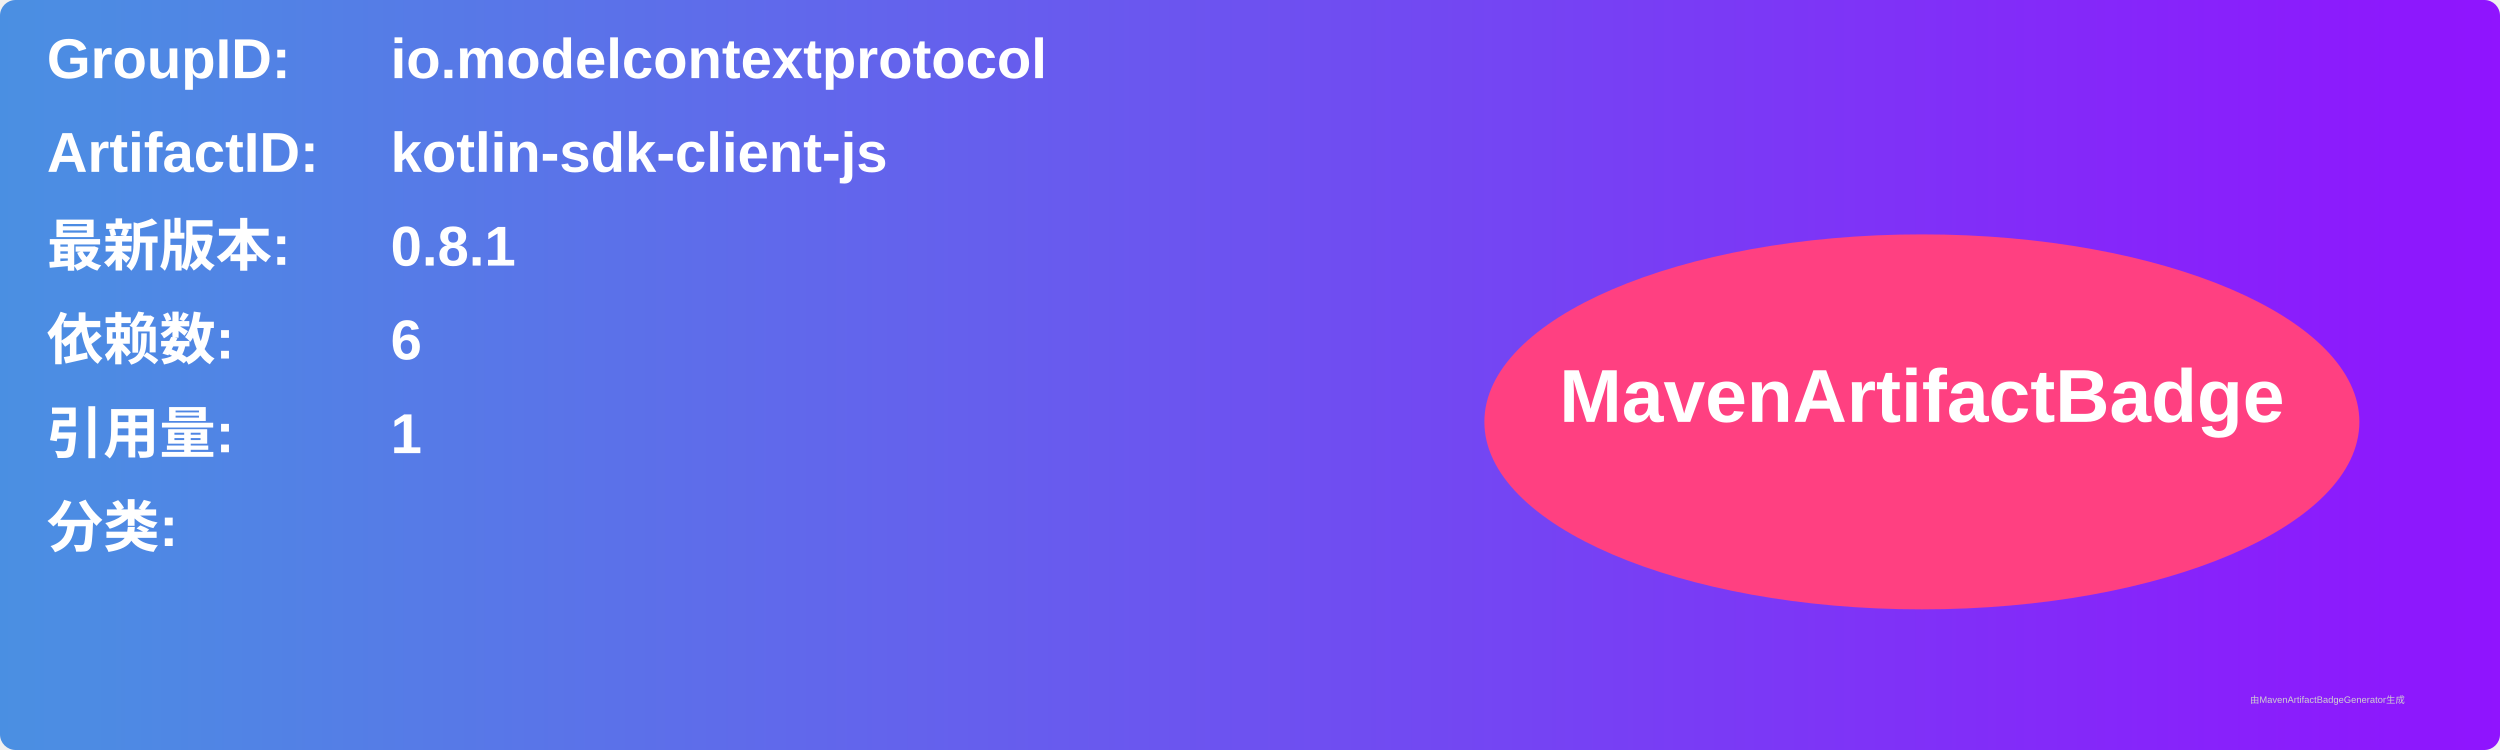
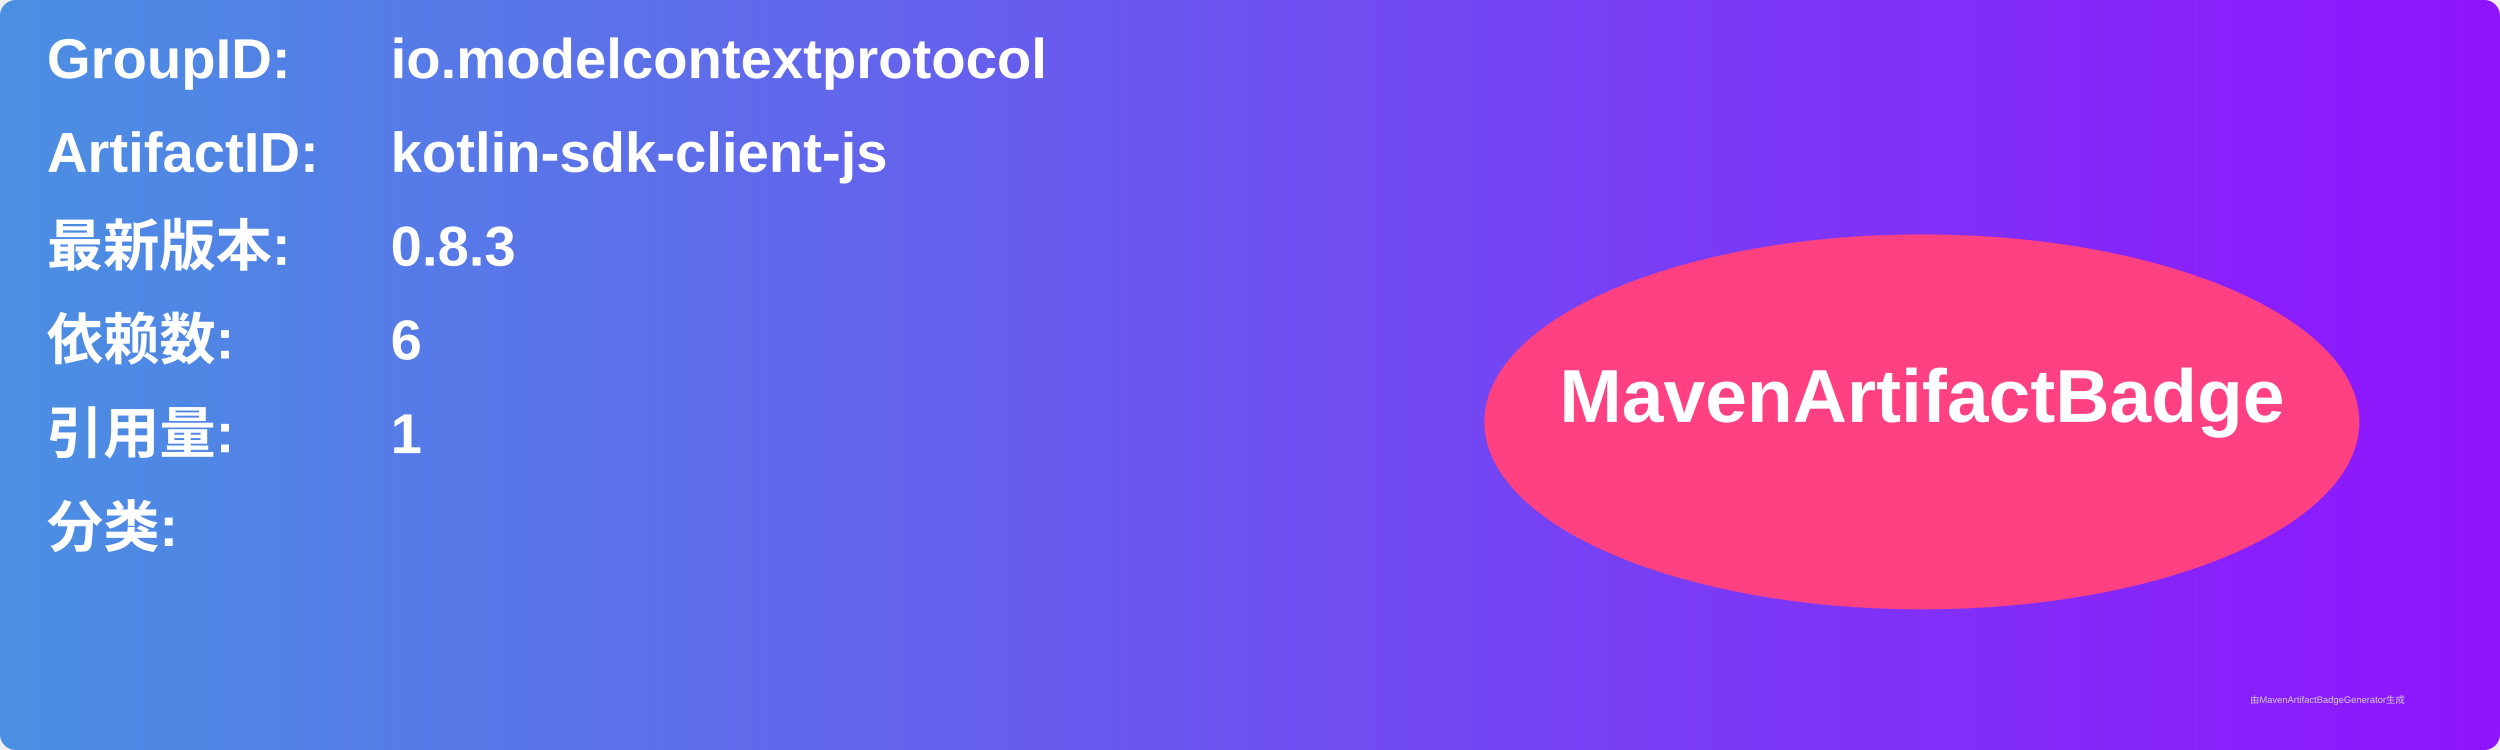
<svg xmlns="http://www.w3.org/2000/svg" width="800" height="240" viewBox="0 0 800 240">
  <linearGradient id="grad" x1="0%" y1="0%" x2="100%" y2="0%">
    <stop offset="0%" stop-color="#4a90e2" />
    <stop offset="100%" stop-color="#9013fe" />
  </linearGradient>
  <rect width="100%" height="100%" rx="5" ry="5" fill="url(#grad)" />
  <g transform="translate(15, 15)">
    <text x="0" y="10" font-family="Arial" font-size="18" fill="white" font-weight="bold" width="260">GroupID:</text>
    <text x="110" y="10" font-family="Arial" font-size="18" fill="white" font-weight="bold" width="460">io.modelcontextprotocol</text>
    <text x="0" y="40" font-family="Arial" font-size="18" fill="white" font-weight="bold" width="260">ArtifactID:</text>
    <text x="110" y="40" font-family="Arial" font-size="18" fill="white" font-weight="bold" width="460">kotlin-sdk-client-js</text>
    <text x="0" y="70" font-family="Arial" font-size="18" fill="white" font-weight="bold">最新版本:</text>
    <text x="110" y="70" font-family="Arial" font-size="18" fill="white" font-weight="bold">
-       <tspan font-weight="bold">0.8.1</tspan>
+       <tspan font-weight="bold">0.8.3</tspan>
    </text>
    <text x="0" y="100" font-family="Arial" font-size="18" fill="white" font-weight="bold">依赖数: </text>
    <text x="110" y="100" font-family="Arial" font-size="18" fill="white">
      <tspan font-weight="bold">6</tspan>
    </text>
    <text x="0" y="130" font-family="Arial" font-size="18" fill="white" font-weight="bold">引用量: </text>
    <text x="110" y="130" font-family="Arial" font-size="18" fill="white">
      <tspan font-weight="bold">1</tspan>
    </text>
    <text x="0" y="160" font-family="Arial" font-size="18" fill="white" font-weight="bold">分类:</text>
    <text x="10" y="190" font-family="Arial" font-size="10" fill="white">
      <tspan font-weight="bold" />
    </text>
    <ellipse cx="600" cy="120" rx="140" ry="60" fill="#ff4081" />
    <text x="600" y="120" text-anchor="middle" font-family="Arial" font-size="24" fill="white" font-weight="bold">MavenArtifactBadge</text>
  </g>
  <text x="720" y="225" font-family="Arial" font-size="3" fill="#d0d0d0">由MavenArtifactBadgeGenerator生成</text>
</svg>
